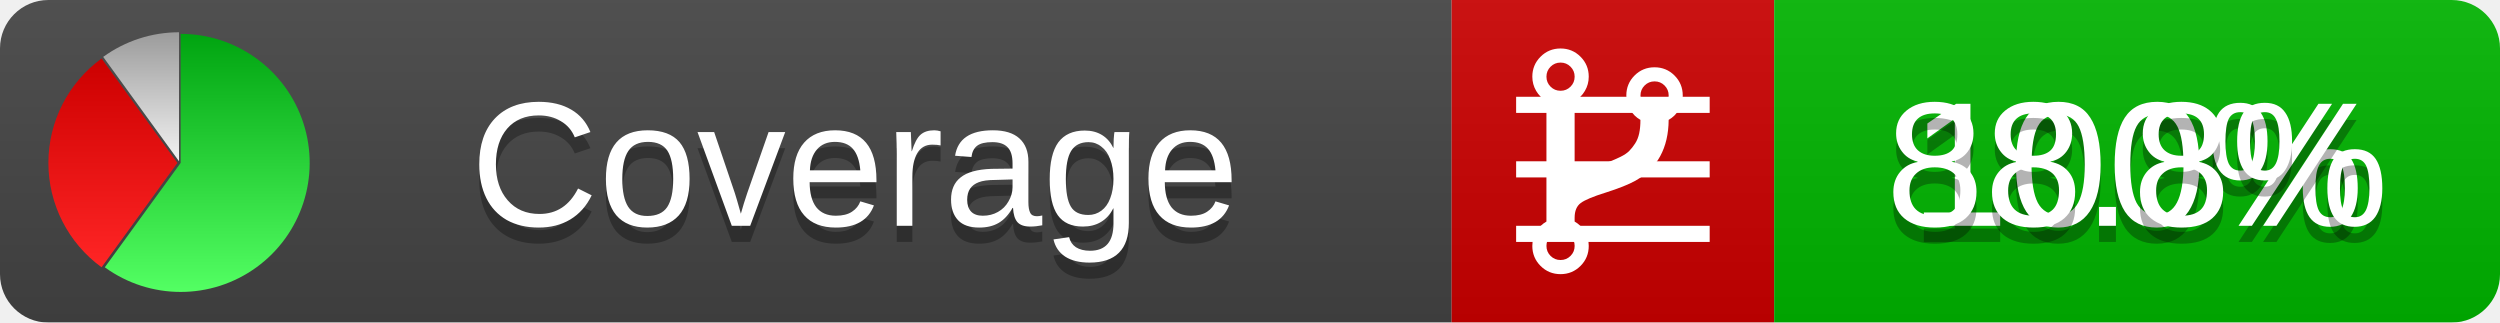
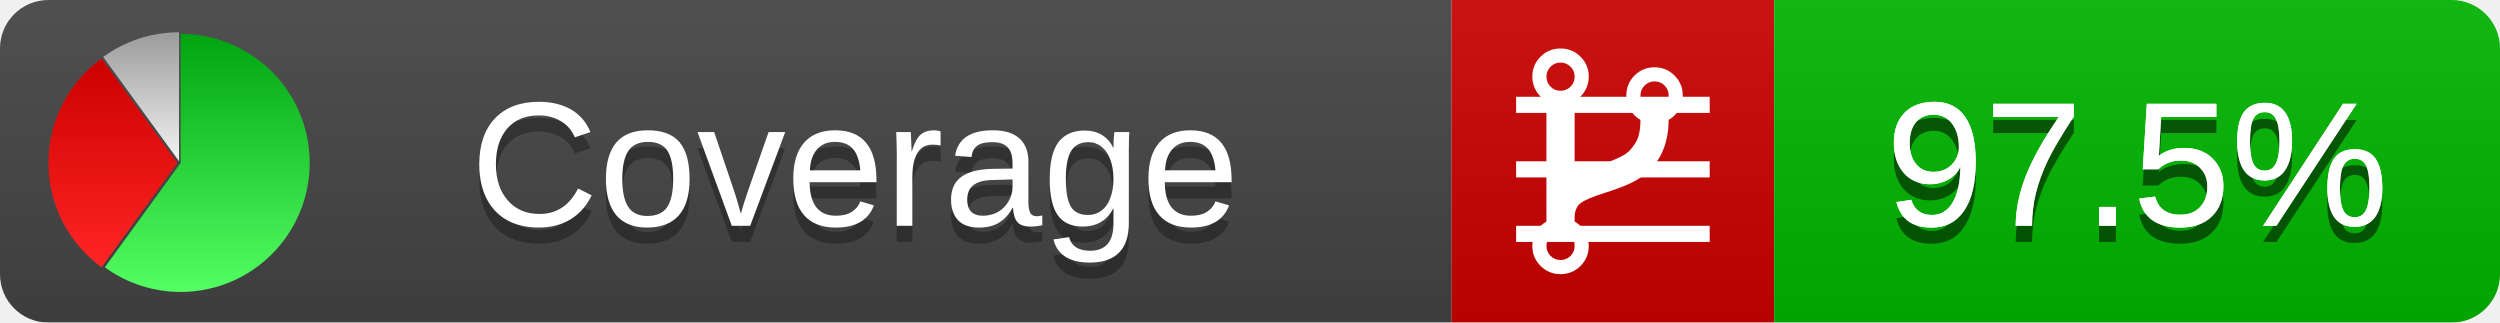
<svg xmlns="http://www.w3.org/2000/svg" xmlns:xlink="http://www.w3.org/1999/xlink" width="155" height="20">
  <style type="text/css">
          
            @keyframes fadeout {
              0 % { visibility: visible; opacity: 1; }
              40% { visibility: visible; opacity: 1; }
              50% { visibility: hidden; opacity: 0; }
              90% { visibility: hidden; opacity: 0; }
              100% { visibility: visible; opacity: 1; }
            }
            @keyframes fadein {
              0% { visibility: hidden; opacity: 0; }
              40% { visibility: hidden; opacity: 0; }
              50% { visibility: visible; opacity: 1; }
              90% { visibility: visible; opacity: 1; }
              100% { visibility: hidden; opacity: 0; }
            }
            .linecoverage {
                animation-duration: 10s;
                animation-name: fadeout;
                animation-iteration-count: infinite;
            }
            .branchcoverage {
                animation-duration: 10s;
                animation-name: fadein;
                animation-iteration-count: infinite;
            }
          
    </style>
  <defs>
    <linearGradient id="gradient" x2="0" y2="100%">
      <stop offset="0" stop-color="#bbb" stop-opacity=".1" />
      <stop offset="1" stop-opacity=".1" />
    </linearGradient>
    <linearGradient id="green" x2="0" y2="100%">
      <stop offset="0" stop-color="#00A410" />
      <stop offset="1" stop-color="#53FF63" />
    </linearGradient>
    <linearGradient id="red" x2="0" y2="100%">
      <stop offset="0" stop-color="#C00" />
      <stop offset="1" stop-color="#FF2525" />
    </linearGradient>
    <linearGradient id="gray" x2="0" y2="100%">
      <stop offset="0" stop-color="#9B9B9B" />
      <stop offset="1" stop-color="#F3F3F3" />
    </linearGradient>
    <mask id="mask">
      <rect width="155" height="20" rx="3" fill="#fff" />
    </mask>
    <g id="icon">
      <path style="fill:url(#green);" d="M205,202.5 l0,-200 a200,200 0 1,1 -117.558,361.803 z" />
      <path style="fill:url(#red);" d="M200,202.5 l-117.558,161.803 a200,200 0 0,1 0,-323.607 z" />
      <path style="fill:url(#gray);" d="M202.5,200 l-117.558,-161.803 a200,200 0 0,1 117.558,-38.196 z" />
    </g>
  </defs>
  <g mask="url(#mask)">
    <rect x="0" y="0" width="90" height="20" fill="#444" />
    <rect x="90" y="0" width="20" height="20" fill="#c00" />
    <rect x="110" y="0" width="45" height="20" fill="#00B600" />
    <rect x="0" y="0" width="155" height="20" fill="url(#gradient)" />
  </g>
  <g>
    <path class="linecoverage" stroke="#fff" d="M94 6.5 h12 M94 10.5 h12 M94 14.5 h12" />
    <path class="branchcoverage" fill="#fff" d="m 97.628,15.247 q 0,-0.364 -0.255,-0.619 -0.255,-0.255 -0.619,-0.255 -0.364,0 -0.619,0.255 -0.255,0.255 -0.255,0.619 0,0.364 0.255,0.619 0.255,0.255 0.619,0.255 0.364,0 0.619,-0.255 0.255,-0.255 0.255,-0.619 z m 0,-10.493 q 0,-0.364 -0.255,-0.619 -0.255,-0.255 -0.619,-0.255 -0.364,0 -0.619,0.255 -0.255,0.255 -0.255,0.619 0,0.364 0.255,0.619 0.255,0.255 0.619,0.255 0.364,0 0.619,-0.255 0.255,-0.255 0.255,-0.619 z m 5.83,1.166 q 0,-0.364 -0.255,-0.619 -0.255,-0.255 -0.619,-0.255 -0.364,0 -0.619,0.255 -0.255,0.255 -0.255,0.619 0,0.364 0.255,0.619 0.255,0.255 0.619,0.255 0.364,0 0.619,-0.255 0.255,-0.255 0.255,-0.619 z m 0.874,0 q 0,0.474 -0.237,0.879 -0.237,0.405 -0.638,0.633 -0.018,2.614 -2.059,3.771 -0.619,0.346 -1.849,0.738 -1.166,0.364 -1.544,0.647 -0.378,0.282 -0.378,0.911 l 0,0.237 q 0.401,0.228 0.638,0.633 0.237,0.405 0.237,0.879 0,0.729 -0.51,1.239 -0.51,0.51 -1.239,0.51 -0.729,0 -1.239,-0.51 -0.51,-0.51 -0.51,-1.239 0,-0.474 0.237,-0.879 0.237,-0.405 0.638,-0.633 l 0,-7.469 q -0.401,-0.228 -0.638,-0.633 -0.237,-0.405 -0.237,-0.879 0,-0.729 0.51,-1.239 0.51,-0.51 1.239,-0.51 0.729,0 1.239,0.51 0.51,0.51 0.51,1.239 0,0.474 -0.237,0.879 -0.237,0.405 -0.638,0.633 l 0,4.527 q 0.492,-0.237 1.403,-0.519 0.501,-0.155 0.797,-0.269 0.296,-0.114 0.642,-0.282 0.346,-0.169 0.537,-0.36 0.191,-0.191 0.369,-0.465 0.178,-0.273 0.255,-0.633 0.077,-0.36 0.077,-0.833 -0.401,-0.228 -0.638,-0.633 -0.237,-0.405 -0.237,-0.879 0,-0.729 0.51,-1.239 0.51,-0.51 1.239,-0.51 0.729,0 1.239,0.51 0.51,0.51 0.51,1.239 z" />
  </g>
  <g fill="#fff" text-anchor="middle" font-family="Verdana,Arial,Geneva,sans-serif" font-size="11">
    <a xlink:href="https://github.com/danielpalme/ReportGenerator" target="_top">
      <use xlink:href="#icon" transform="translate(3,2) scale(.04)" />
    </a>
    <text x="53" y="15" fill="#010101" fill-opacity=".3">Coverage</text>
    <text x="53" y="14" fill="#fff">Coverage</text>
-     <text class="linecoverage" x="132.5" y="15" fill="#010101" fill-opacity=".3">100%</text>
-     <text class="linecoverage" x="132.5" y="14">100%</text>
-     <text class="branchcoverage" x="132.5" y="15" fill="#010101" fill-opacity=".3">88.8%</text>
-     <text class="branchcoverage" x="132.5" y="14">88.8%</text>
+     <text class="linecoverage" x="132.5" y="15" fill="#010101" fill-opacity=".3">97.5%</text>
+     <text class="linecoverage" x="132.5" y="14">97.5%</text>
+     <text class="branchcoverage" x="132.5" y="15" fill="#010101" fill-opacity=".3">97.5%</text>
+     <text class="branchcoverage" x="132.5" y="14">97.5%</text>
  </g>
  <g>
    <rect class="linecoverage" x="90" y="0" width="65" height="20" fill-opacity="0" />
    <rect class="branchcoverage" x="90" y="0" width="65" height="20" fill-opacity="0" />
  </g>
</svg>
